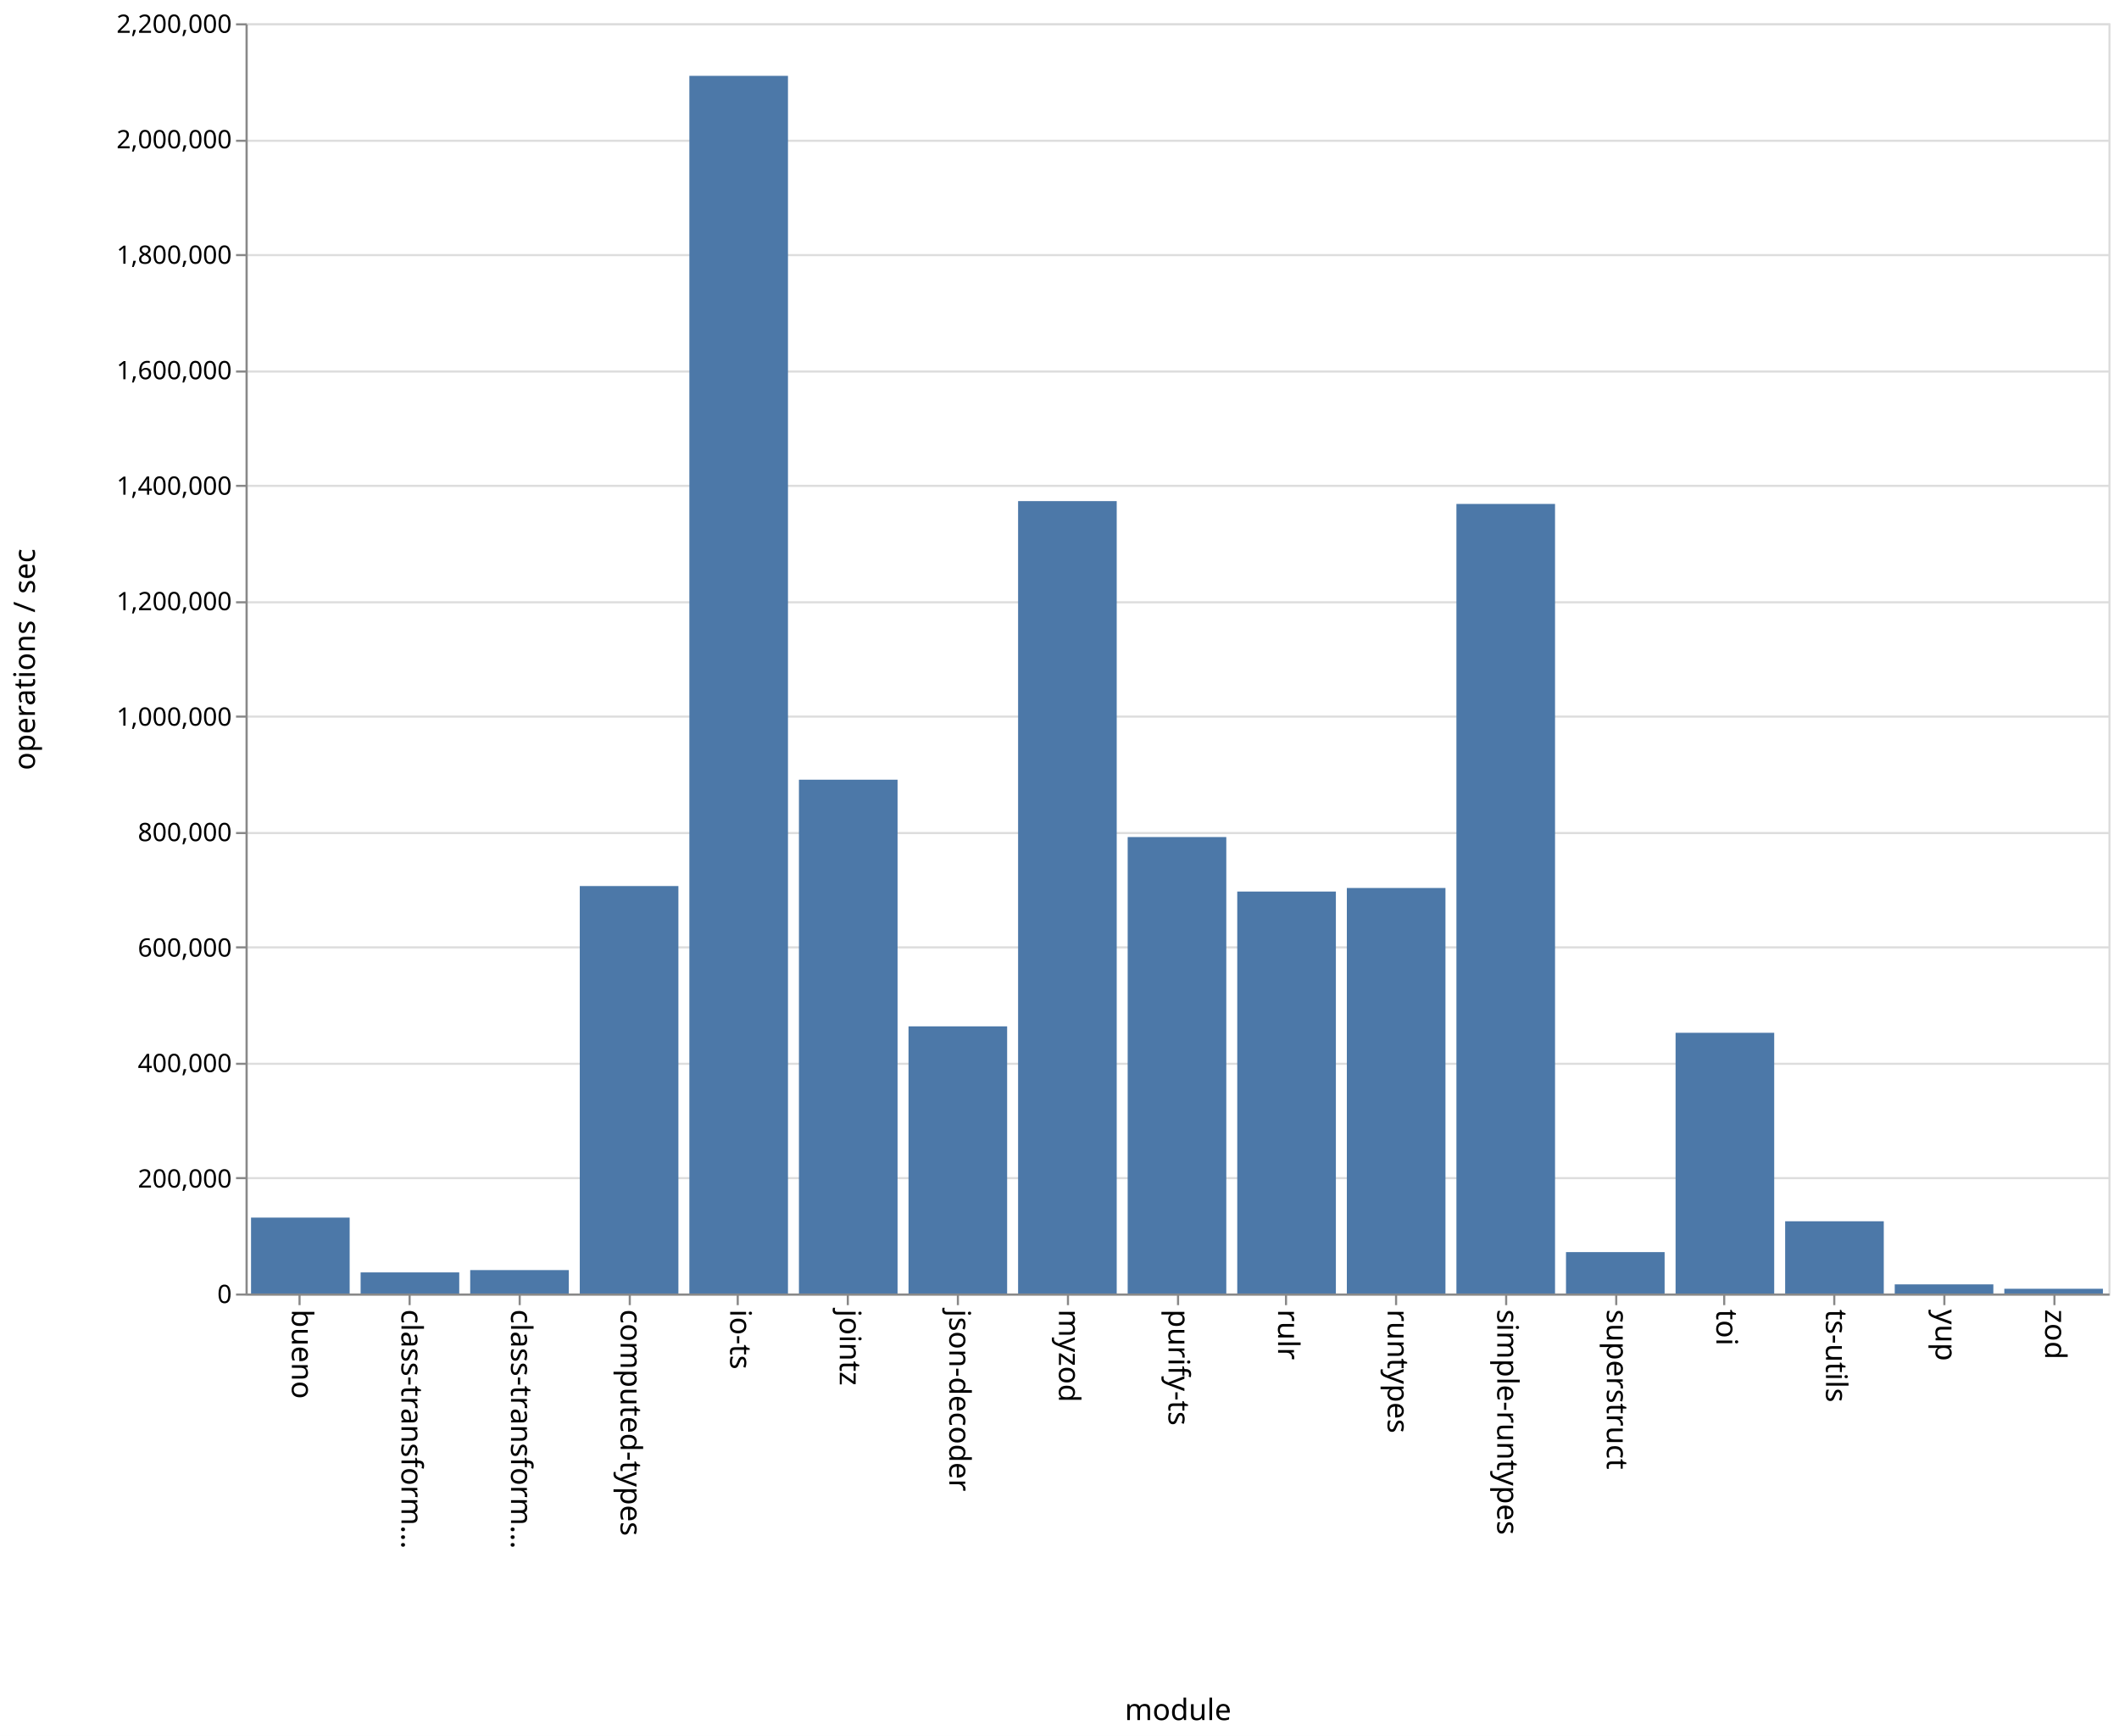
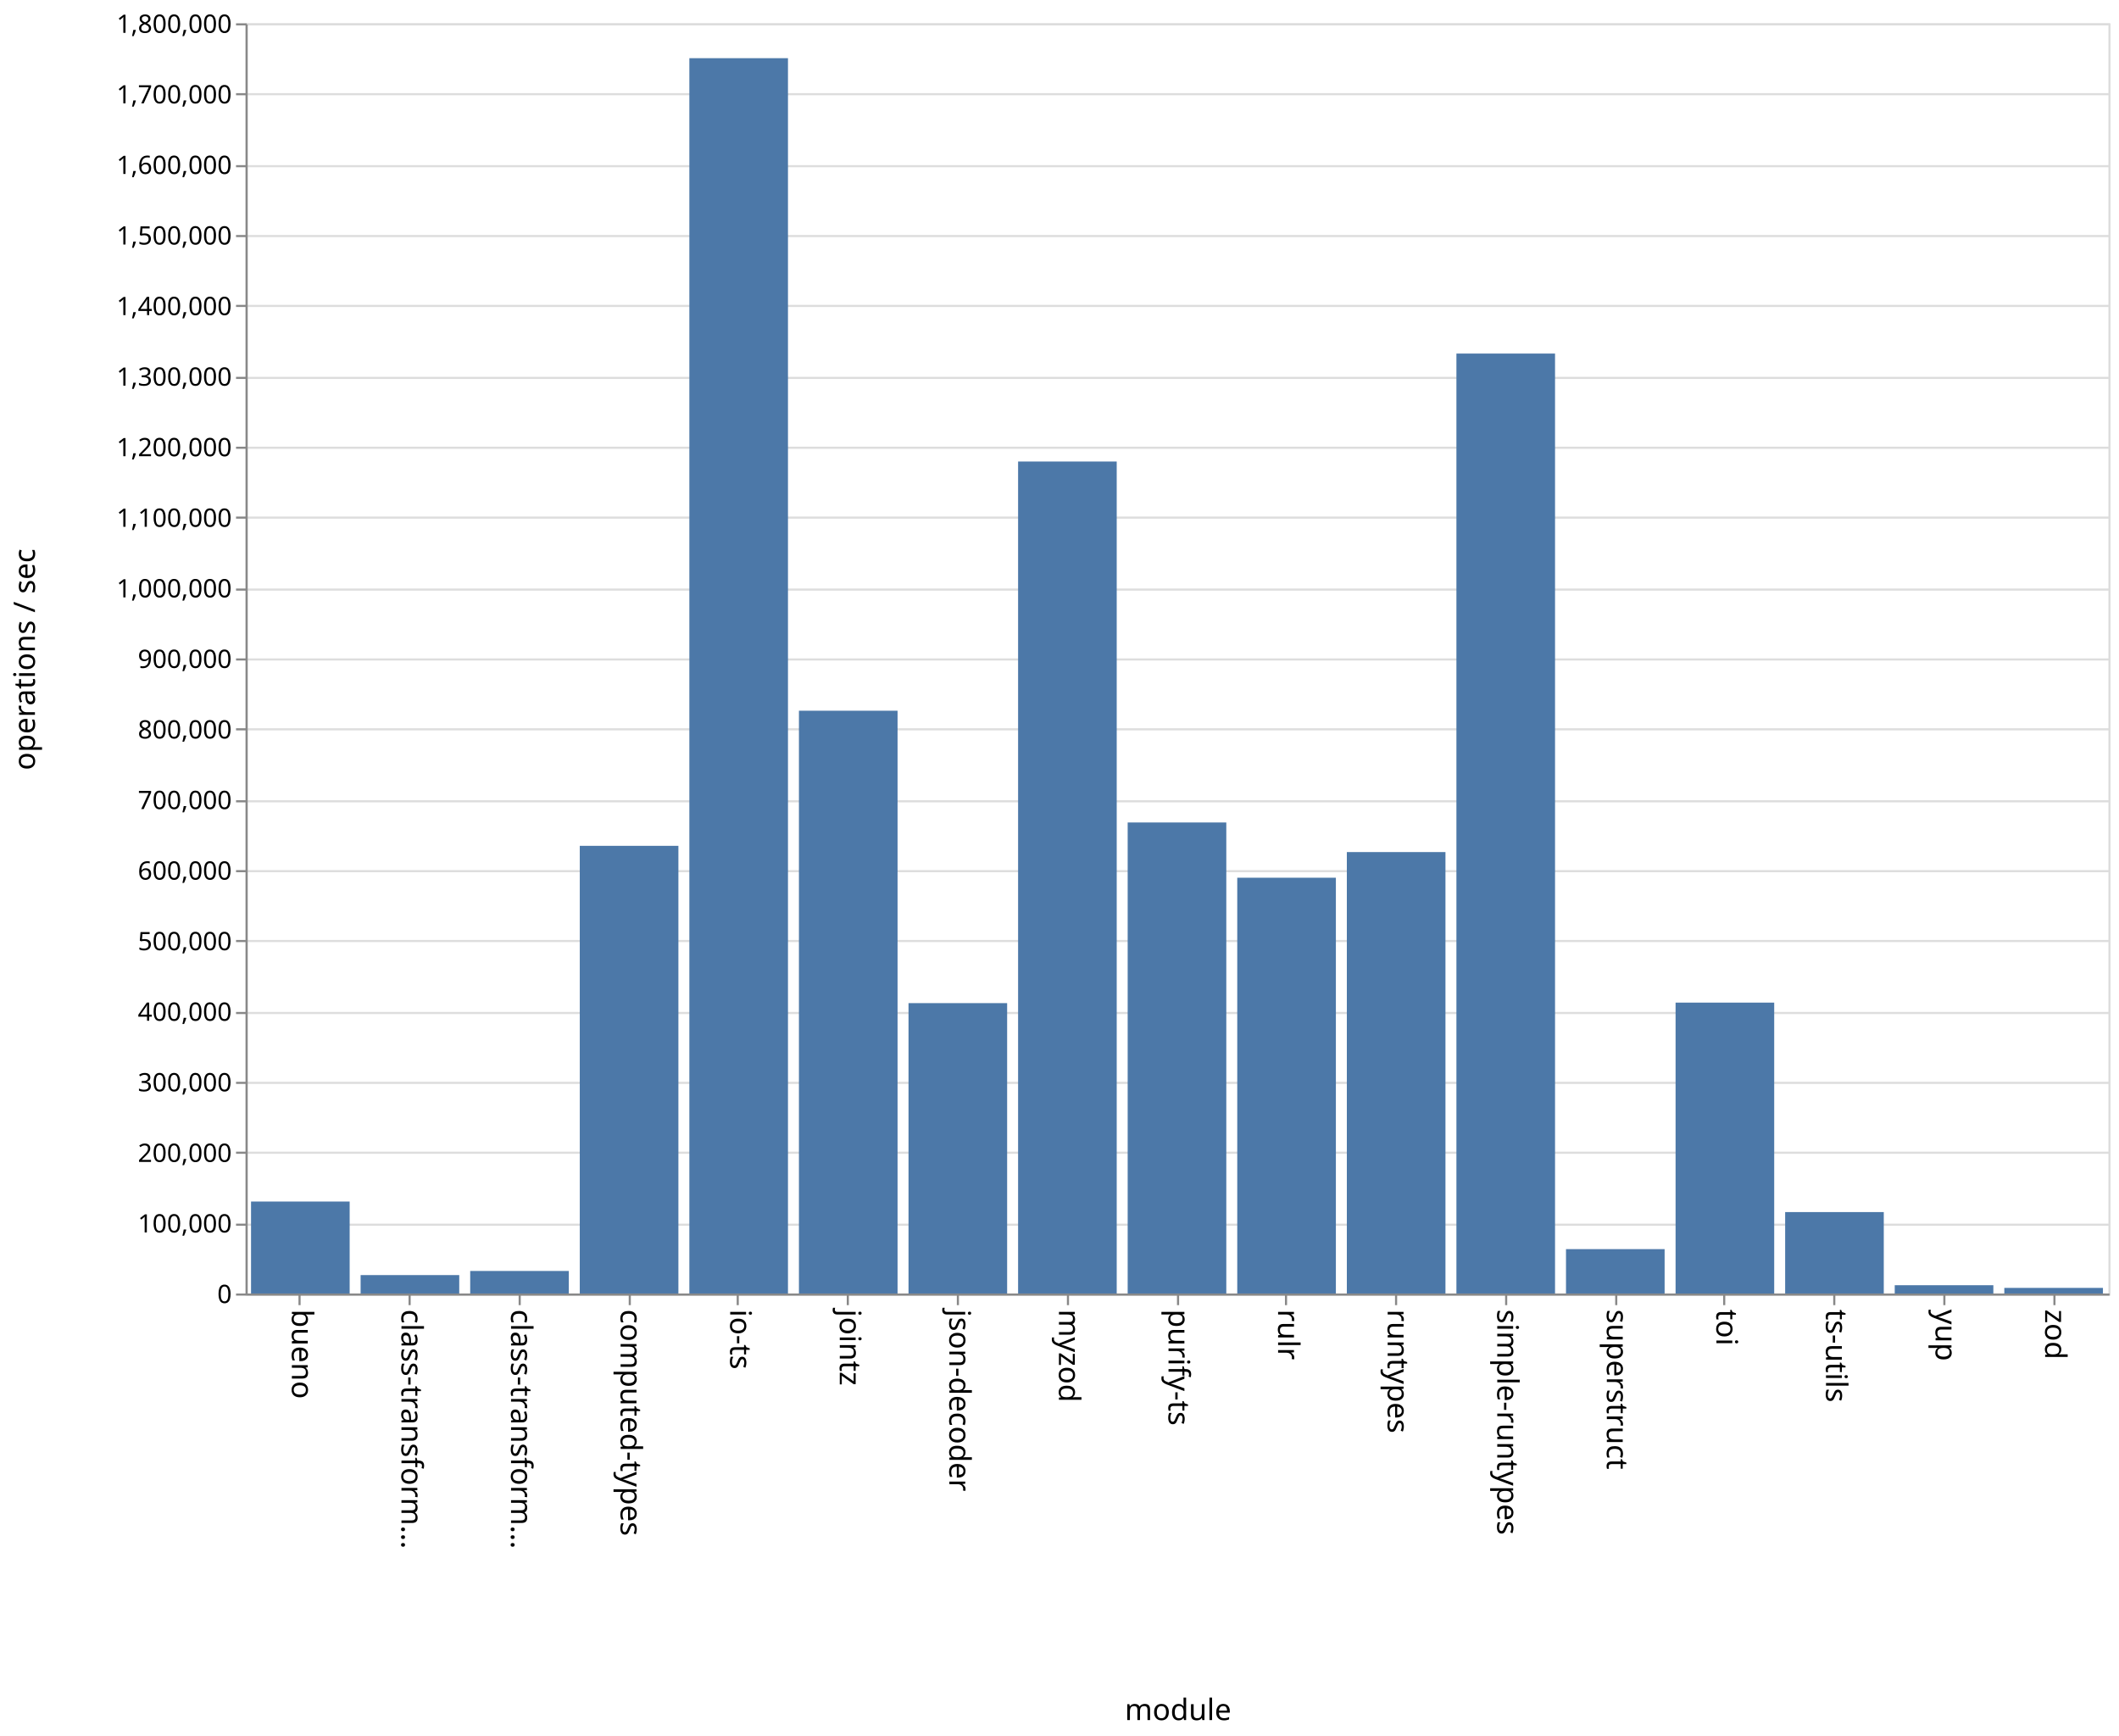
<svg xmlns="http://www.w3.org/2000/svg" class="marks" width="1001" height="820">
  <path fill="#fff" d="M0 0h1001v820H0z" />
  <g class="mark-group role-frame root" aria-roledescription="group mark container" fill="none" stroke-miterlimit="10">
    <path class="background" aria-hidden="true" d="M116.5 11.5h880v600h-880z" stroke="#ddd" />
    <g class="mark-group role-axis" aria-hidden="true">
      <path class="background" aria-hidden="true" d="M116.5 11.5z" pointer-events="none" />
      <g class="mark-rule role-axis-grid" pointer-events="none" stroke="#ddd">
-         <path d="M116.5 611.5h880M116.5 556.5h880M116.5 502.5h880M116.5 447.5h880M116.5 393.5h880M116.5 338.5h880M116.5 284.5h880M116.5 229.5h880M116.5 175.5h880M116.5 120.5h880M116.5 66.5h880M116.5 11.5h880" />
+         <path d="M116.5 611.5h880M116.5 578.5h880M116.5 544.5h880M116.5 511.5h880M116.5 478.5h880M116.5 444.5h880M116.5 411.5h880M116.5 378.5h880M116.5 344.5h880M116.5 311.5h880M116.5 278.5h880M116.5 244.5h880M116.5 211.5h880M116.5 178.5h880M116.5 144.5h880M116.5 111.5h880M116.5 78.5h880M116.5 44.5h880M116.5 11.5h880" />
      </g>
    </g>
    <g class="mark-group role-axis" aria-roledescription="axis" aria-label="X-axis titled 'module' for a discrete scale with 17 values: bueno, class-transformer-validator-async, class-transformer-validator-sync, computed-types, io-ts, ending with zod">
      <path class="background" aria-hidden="true" d="M116.5 611.5z" pointer-events="none" />
      <g class="mark-rule role-axis-tick" pointer-events="none" stroke="#888">
        <path d="M141.5 611.5v5M193.5 611.5v5M245.5 611.5v5M297.5 611.5v5M348.5 611.5v5M400.5 611.5v5M452.5 611.5v5M504.5 611.5v5M556.5 611.5v5M607.5 611.5v5M659.5 611.5v5M711.5 611.5v5M763.5 611.5v5M814.5 611.5v5M866.5 611.5v5M918.5 611.5v5M970.5 611.5v5" />
      </g>
      <g class="mark-text role-axis-label" pointer-events="none" font-family="sans-serif" font-size="14" fill="#000">
        <text transform="rotate(90 -240.309 378.191)">
                    bueno
                </text>
        <text transform="rotate(90 -214.426 404.074)">
                    class-transform…
                </text>
        <text transform="rotate(90 -188.544 429.956)">
                    class-transform…
                </text>
        <text transform="rotate(90 -162.662 455.838)">
                    computed-types
                </text>
        <text transform="rotate(90 -136.78 481.72)">
                    io-ts
                </text>
        <text transform="rotate(90 -110.897 507.603)">
                    jointz
                </text>
        <text transform="rotate(90 -85.015 533.485)">
                    json-decoder
                </text>
        <text transform="rotate(90 -59.132 559.368)">
                    myzod
                </text>
        <text transform="rotate(90 -33.25 585.25)">
                    purify-ts
                </text>
        <text transform="rotate(90 -7.368 611.132)">
                    rulr
                </text>
        <text transform="rotate(90 18.515 637.015)">
                    runtypes
                </text>
        <text transform="rotate(90 44.397 662.897)">
                    simple-runtypes
                </text>
        <text transform="rotate(90 70.28 688.78)">
                    superstruct
                </text>
        <text transform="rotate(90 96.162 714.662)">
                    toi
                </text>
        <text transform="rotate(90 122.044 740.544)">
                    ts-utils
                </text>
        <text transform="rotate(90 147.926 766.426)">
                    yup
                </text>
        <text transform="rotate(90 173.809 792.309)">
                    zod
                </text>
      </g>
      <path stroke="#888" d="M116.5 611.5h880" pointer-events="none" />
      <text text-anchor="middle" transform="translate(556.5 812.5)" font-family="sans-serif" font-size="14" fill="#000" pointer-events="none">
                module
            </text>
    </g>
-     <g class="mark-group role-axis" aria-roledescription="axis" aria-label="Y-axis titled 'operations / sec' for a linear scale with values from 0 to 2,200,000">
+     <g class="mark-group role-axis" aria-roledescription="axis" aria-label="Y-axis titled 'operations / sec' for a linear scale with values from 0 to 1,800,000">
      <path class="background" aria-hidden="true" d="M116.5 11.5z" pointer-events="none" />
      <g class="mark-rule role-axis-tick" pointer-events="none" stroke="#888">
-         <path d="M116.5 611.5h-5M116.5 556.5h-5M116.5 502.5h-5M116.5 447.5h-5M116.5 393.5h-5M116.5 338.5h-5M116.5 284.5h-5M116.5 229.5h-5M116.5 175.5h-5M116.5 120.5h-5M116.5 66.5h-5M116.5 11.5h-5" />
+         <path d="M116.5 611.5h-5M116.5 578.5h-5M116.5 544.5h-5M116.5 511.5h-5M116.5 478.5h-5M116.5 444.5h-5M116.5 411.5h-5M116.5 378.5h-5M116.5 344.5h-5M116.5 311.5h-5M116.5 278.5h-5M116.5 244.5h-5M116.5 211.5h-5M116.5 178.5h-5M116.5 144.5h-5M116.5 111.5h-5M116.5 78.5h-5M116.5 44.5h-5M116.5 11.5h-5" />
      </g>
      <g class="mark-text role-axis-label" pointer-events="none" text-anchor="end" font-family="sans-serif" font-size="12" fill="#000">
        <text transform="translate(109.5 615.5)">
                    0
                </text>
-         <text transform="translate(109.5 560.955)">
+         <text transform="translate(109.5 582.167)">
+                     100,000
+                 </text>
+         <text transform="translate(109.5 548.833)">
                    200,000
                </text>
-         <text transform="translate(109.5 506.41)">
+         <text transform="translate(109.5 515.5)">
+                     300,000
+                 </text>
+         <text transform="translate(109.5 482.167)">
                    400,000
                </text>
-         <text transform="translate(109.5 451.864)">
+         <text transform="translate(109.5 448.833)">
+                     500,000
+                 </text>
+         <text transform="translate(109.5 415.5)">
                    600,000
                </text>
-         <text transform="translate(109.5 397.318)">
+         <text transform="translate(109.5 382.167)">
+                     700,000
+                 </text>
+         <text transform="translate(109.5 348.833)">
                    800,000
                </text>
-         <text transform="translate(109.5 342.773)">
+         <text transform="translate(109.5 315.5)">
+                     900,000
+                 </text>
+         <text transform="translate(109.5 282.167)">
                    1,000,000
                </text>
-         <text transform="translate(109.5 288.227)">
+         <text transform="translate(109.5 248.833)">
+                     1,100,000
+                 </text>
+         <text transform="translate(109.5 215.5)">
                    1,200,000
                </text>
-         <text transform="translate(109.5 233.682)">
+         <text transform="translate(109.5 182.167)">
+                     1,300,000
+                 </text>
+         <text transform="translate(109.5 148.833)">
                    1,400,000
                </text>
-         <text transform="translate(109.5 179.136)">
+         <text transform="translate(109.5 115.5)">
+                     1,500,000
+                 </text>
+         <text transform="translate(109.5 82.167)">
                    1,600,000
                </text>
-         <text transform="translate(109.5 124.59)">
-                     1,800,000
-                 </text>
-         <text transform="translate(109.5 70.045)">
-                     2,000,000
+         <text transform="translate(109.5 48.833)">
+                     1,700,000
                </text>
        <text transform="translate(109.5 15.5)">
-                     2,200,000
+                     1,800,000
                </text>
      </g>
      <path stroke="#888" d="M116.5 611.5v-600" pointer-events="none" />
      <text text-anchor="middle" transform="rotate(-90 164 147.5)" font-family="sans-serif" font-size="14" fill="#000" pointer-events="none">
                operations / sec
            </text>
    </g>
    <g class="mark-rect role-mark marks" aria-roledescription="rect mark container" fill="#4c78a8">
-       <path aria-label="operations / sec: 131484; module: bueno" aria-roledescription="bar" d="M118.588 575.14h46.588V611h-46.588z" />
-       <path aria-label="operations / sec: 36553; module: class-transformer-validator-async" aria-roledescription="bar" d="M170.353 601.031h46.588V611h-46.588z" />
-       <path aria-label="operations / sec: 40548; module: class-transformer-validator-sync" aria-roledescription="bar" d="M222.118 599.941h46.588V611h-46.588z" />
-       <path aria-label="operations / sec: 705718; module: computed-types" aria-roledescription="bar" d="M273.882 418.531h46.589V611h-46.589z" />
-       <path aria-label="operations / sec: 2108966; module: io-ts" aria-roledescription="bar" d="M325.647 35.827h46.588V611h-46.588z" />
-       <path aria-label="operations / sec: 889915; module: jointz" aria-roledescription="bar" d="M377.412 368.296H424V611h-46.588z" />
-       <path aria-label="operations / sec: 462699; module: json-decoder" aria-roledescription="bar" d="M429.176 484.81h46.589V611h-46.589z" />
-       <path aria-label="operations / sec: 1372422; module: myzod" aria-roledescription="bar" d="M480.941 236.703h46.588V611h-46.588z" />
-       <path aria-label="operations / sec: 790579; module: purify-ts" aria-roledescription="bar" d="M532.706 395.388h46.588V611h-46.588z" />
-       <path aria-label="operations / sec: 696186; module: rulr" aria-roledescription="bar" d="M584.47 421.131h46.589V611H584.47z" />
-       <path aria-label="operations / sec: 702353; module: runtypes" aria-roledescription="bar" d="M636.235 419.45h46.589V611h-46.589z" />
-       <path aria-label="operations / sec: 1367513; module: simple-runtypes" aria-roledescription="bar" d="M688 238.042h46.588V611H688z" />
-       <path aria-label="operations / sec: 71701; module: superstruct" aria-roledescription="bar" d="M739.765 591.445h46.588V611h-46.588z" />
-       <path aria-label="operations / sec: 451567; module: toi" aria-roledescription="bar" d="M791.53 487.845h46.588V611h-46.589z" />
-       <path aria-label="operations / sec: 125100; module: ts-utils" aria-roledescription="bar" d="M843.294 576.882h46.588V611h-46.588z" />
-       <path aria-label="operations / sec: 15857; module: yup" aria-roledescription="bar" d="M895.059 606.675h46.588V611H895.06z" />
-       <path aria-label="operations / sec: 8193; module: zod" aria-roledescription="bar" d="M946.824 608.766h46.588V611h-46.588z" />
+       <path aria-label="operations / sec: 130324; module: bueno" aria-roledescription="bar" d="M118.588 567.559h46.588V611h-46.588z" />
+       <path aria-label="operations / sec: 26093; module: class-transformer-validator-async" aria-roledescription="bar" d="M170.353 602.302h46.588V611h-46.588z" />
+       <path aria-label="operations / sec: 31938; module: class-transformer-validator-sync" aria-roledescription="bar" d="M222.118 600.354h46.588V611h-46.588z" />
+       <path aria-label="operations / sec: 634392; module: computed-types" aria-roledescription="bar" d="M273.882 399.536h46.589V611h-46.589z" />
+       <path aria-label="operations / sec: 1750553; module: io-ts" aria-roledescription="bar" d="M325.647 27.482h46.588V611h-46.588z" />
+       <path aria-label="operations / sec: 825853; module: jointz" aria-roledescription="bar" d="M377.412 335.716H424V611h-46.588z" />
+       <path aria-label="operations / sec: 411486; module: json-decoder" aria-roledescription="bar" d="M429.176 473.838h46.589V611h-46.589z" />
+       <path aria-label="operations / sec: 1178998; module: myzod" aria-roledescription="bar" d="M480.941 218h46.588v393h-46.588z" />
+       <path aria-label="operations / sec: 667481; module: purify-ts" aria-roledescription="bar" d="M532.706 388.506h46.588V611h-46.588z" />
+       <path aria-label="operations / sec: 589189; module: rulr" aria-roledescription="bar" d="M584.47 414.604h46.589V611H584.47z" />
+       <path aria-label="operations / sec: 625551; module: runtypes" aria-roledescription="bar" d="M636.235 402.483h46.589V611h-46.589z" />
+       <path aria-label="operations / sec: 1331967; module: simple-runtypes" aria-roledescription="bar" d="M688 167.011h46.588V611H688z" />
+       <path aria-label="operations / sec: 62883; module: superstruct" aria-roledescription="bar" d="M739.765 590.039h46.588V611h-46.588z" />
+       <path aria-label="operations / sec: 412192; module: toi" aria-roledescription="bar" d="M791.53 473.603h46.588V611h-46.589z" />
+       <path aria-label="operations / sec: 115392; module: ts-utils" aria-roledescription="bar" d="M843.294 572.536h46.588V611h-46.588z" />
+       <path aria-label="operations / sec: 11732; module: yup" aria-roledescription="bar" d="M895.059 607.09h46.588V611H895.06z" />
+       <path aria-label="operations / sec: 7947; module: zod" aria-roledescription="bar" d="M946.824 608.351h46.588V611h-46.588z" />
    </g>
  </g>
</svg>
